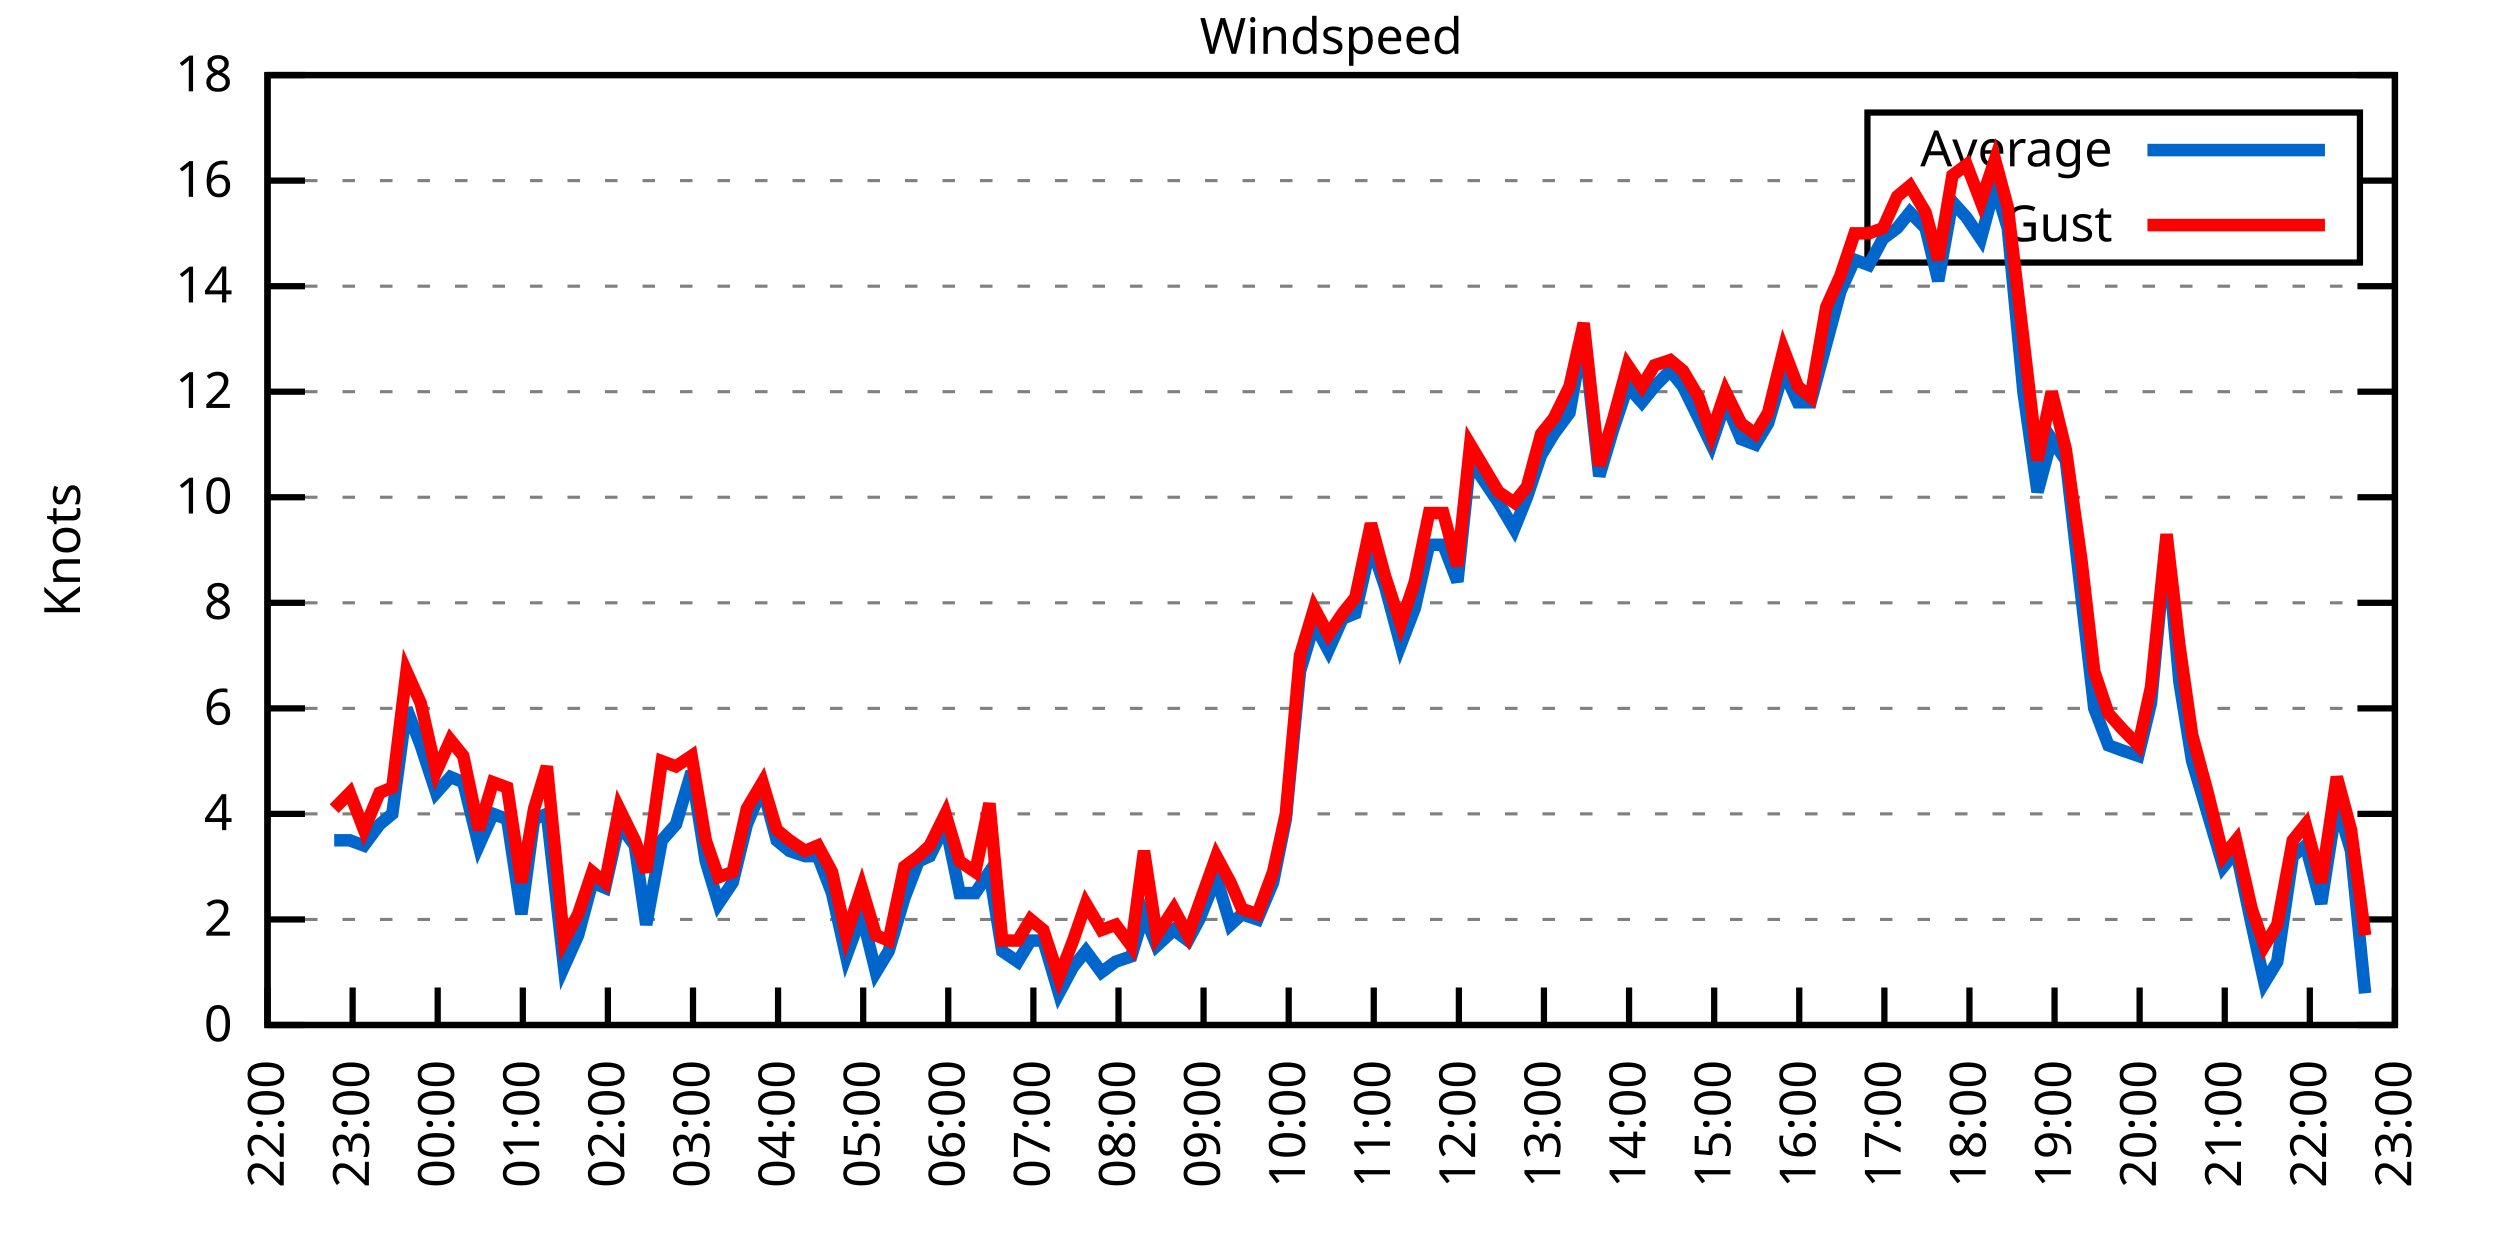
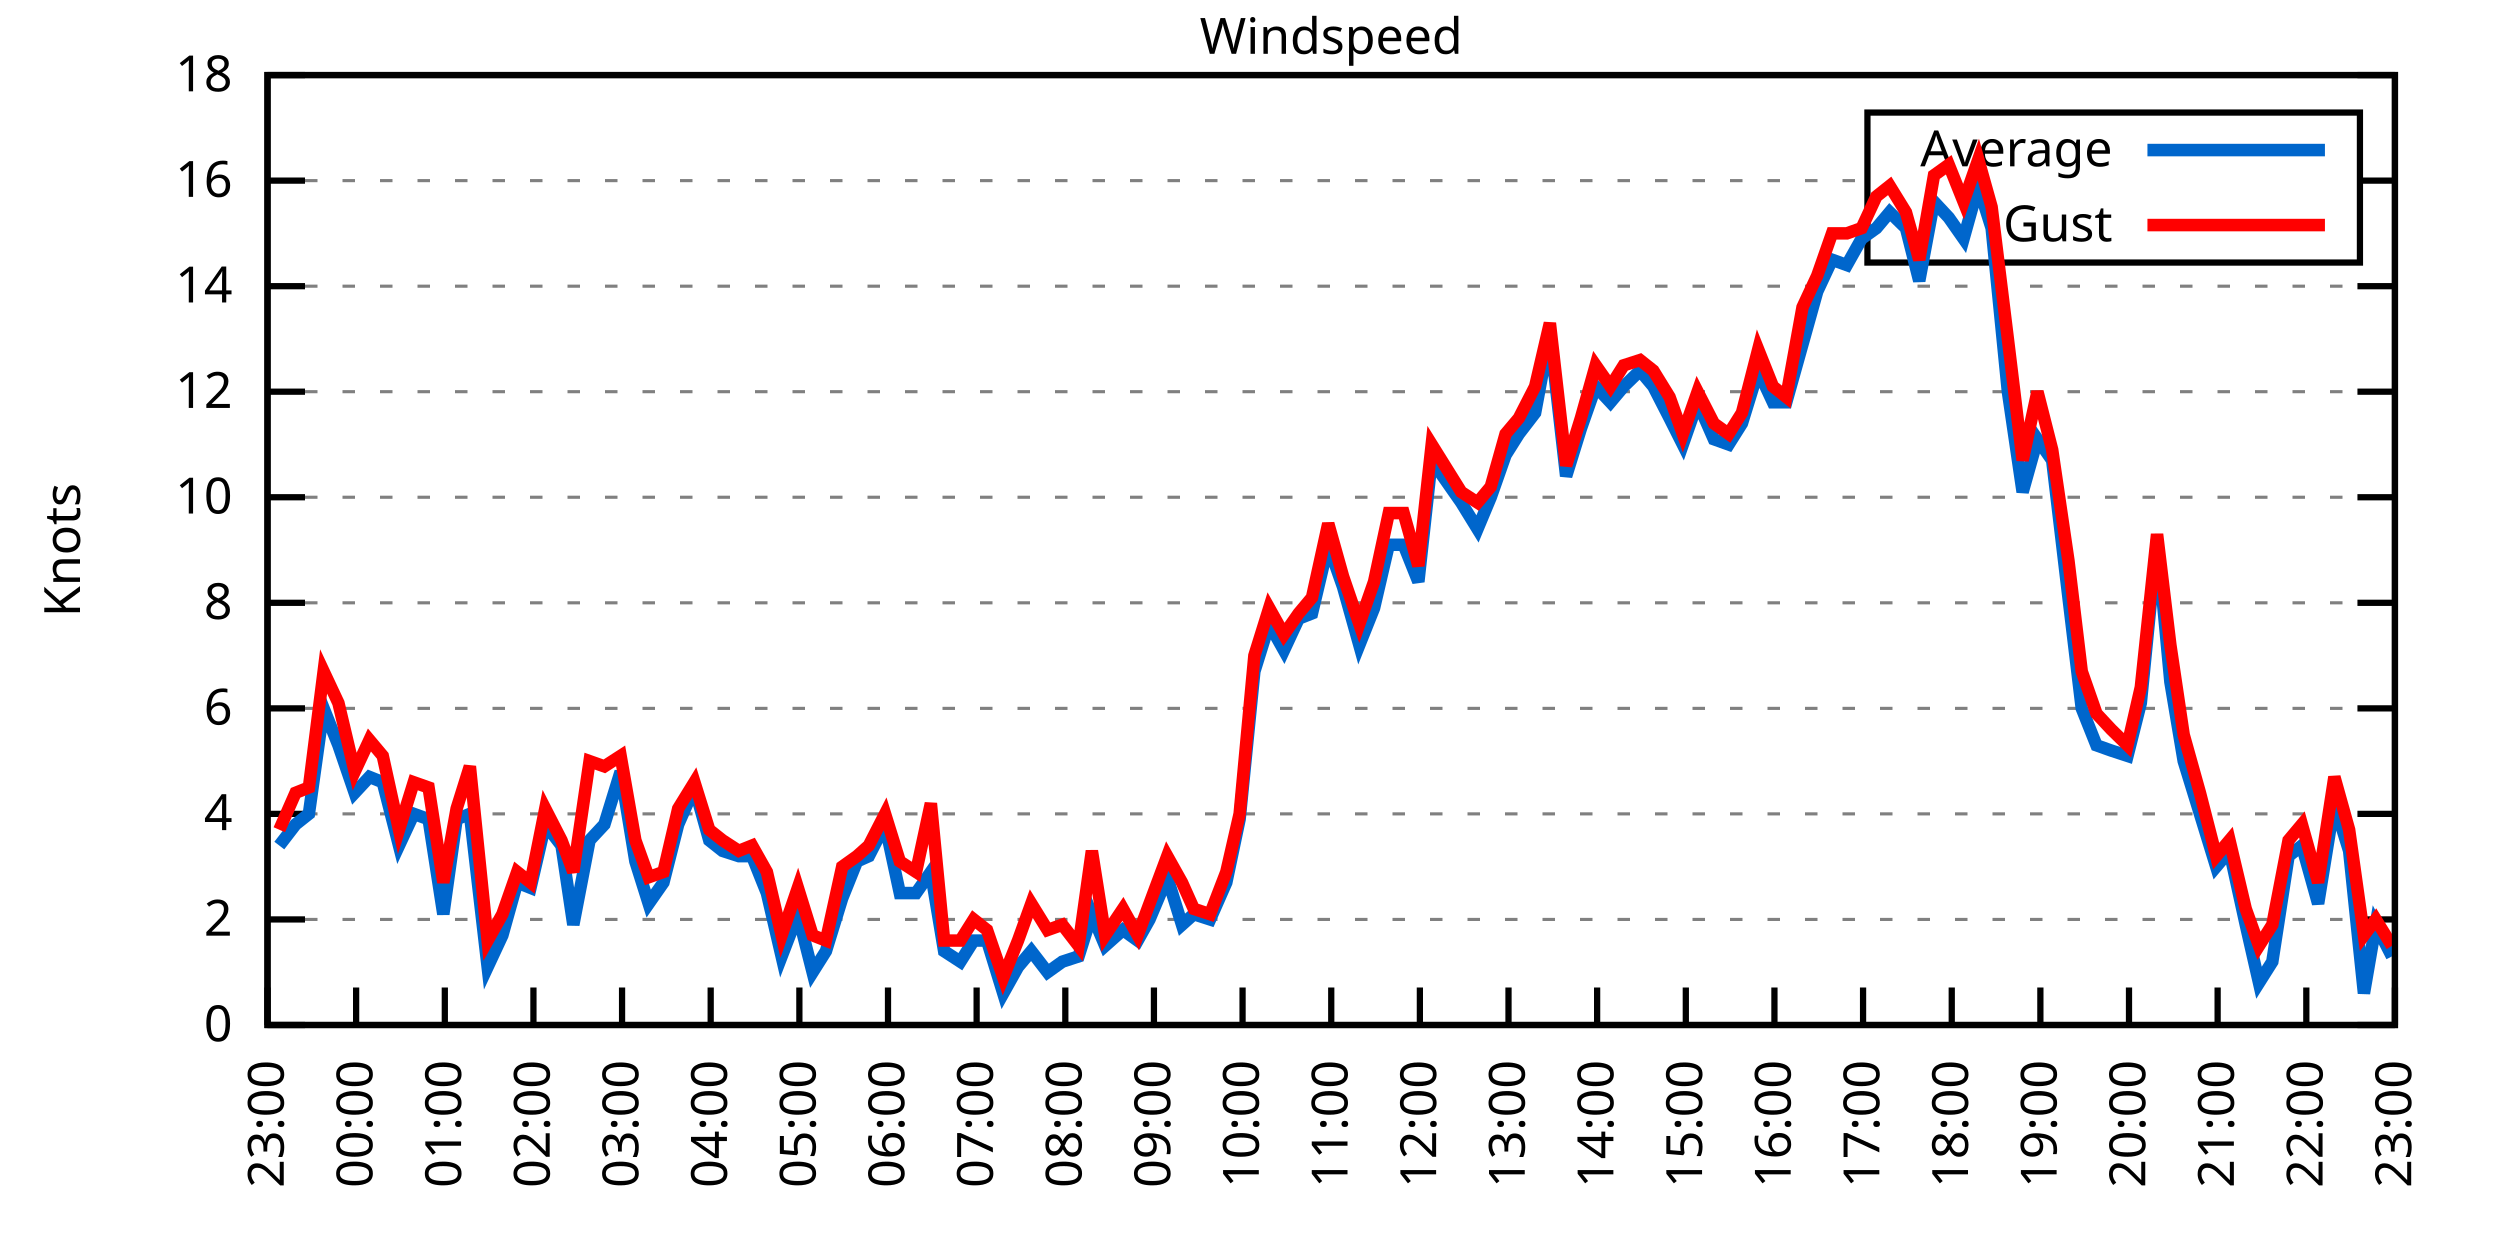
<svg xmlns="http://www.w3.org/2000/svg" xmlns:xlink="http://www.w3.org/1999/xlink" width="400" height="200" viewBox="0 0 400 200">
  <g id="gnuplot_canvas">
    <rect x="0" y="0" width="400" height="200" fill="none" />
    <defs>
      <circle id="gpDot" r="0.5" stroke-width="0.5" stroke="currentColor" />
      <path id="gpPt0" stroke-width="0.333" stroke="currentColor" d="M-1,0 h2 M0,-1 v2" />
      <path id="gpPt1" stroke-width="0.333" stroke="currentColor" d="M-1,-1 L1,1 M1,-1 L-1,1" />
      <path id="gpPt2" stroke-width="0.333" stroke="currentColor" d="M-1,0 L1,0 M0,-1 L0,1 M-1,-1 L1,1 M-1,1 L1,-1" />
      <rect id="gpPt3" stroke-width="0.333" stroke="currentColor" x="-1" y="-1" width="2" height="2" />
      <rect id="gpPt4" stroke-width="0.333" stroke="currentColor" fill="currentColor" x="-1" y="-1" width="2" height="2" />
      <circle id="gpPt5" stroke-width="0.333" stroke="currentColor" cx="0" cy="0" r="1" />
      <use xlink:href="#gpPt5" id="gpPt6" fill="currentColor" stroke="none" />
      <path id="gpPt7" stroke-width="0.333" stroke="currentColor" d="M0,-1.33 L-1.33,0.67 L1.33,0.67 z" />
      <use xlink:href="#gpPt7" id="gpPt8" fill="currentColor" stroke="none" />
      <use xlink:href="#gpPt7" id="gpPt9" stroke="currentColor" transform="rotate(180)" />
      <use xlink:href="#gpPt9" id="gpPt10" fill="currentColor" stroke="none" />
      <use xlink:href="#gpPt3" id="gpPt11" stroke="currentColor" transform="rotate(45)" />
      <use xlink:href="#gpPt11" id="gpPt12" fill="currentColor" stroke="none" />
      <path id="gpPt13" stroke-width="0.333" stroke="currentColor" d="M0,1.330 L1.265,0.411 L0.782,-1.067 L-0.782,-1.076 L-1.265,0.411 z" />
      <use xlink:href="#gpPt13" id="gpPt14" fill="currentColor" stroke="none" />
      <filter id="textbox" filterUnits="objectBoundingBox" x="0" y="0" height="1" width="1">
        <feFlood flood-color="white" flood-opacity="1" result="bgnd" />
        <feComposite in="SourceGraphic" in2="bgnd" operator="atop" />
      </filter>
      <filter id="greybox" filterUnits="objectBoundingBox" x="0" y="0" height="1" width="1">
        <feFlood flood-color="lightgrey" flood-opacity="1" result="grey" />
        <feComposite in="SourceGraphic" in2="grey" operator="atop" />
      </filter>
    </defs>
    <g fill="none" color="white" stroke="currentColor" stroke-width="1.00" stroke-linecap="butt" stroke-linejoin="miter">
</g>
    <g fill="none" color="black" stroke="currentColor" stroke-width="1.00" stroke-linecap="butt" stroke-linejoin="miter">
      <g stroke="none" shape-rendering="crispEdges">
        <polygon fill="rgb(255, 255, 255)" points="42.80,164.00 383.18,164.00 383.18,12.02 42.80,12.02 " />
      </g>
    </g>
    <g fill="none" color="black" stroke="currentColor" stroke-width="1.00" stroke-linecap="butt" stroke-linejoin="miter">
</g>
    <g fill="none" color="black" stroke="black" stroke-width="0.50" stroke-linecap="butt" stroke-linejoin="miter">
</g>
    <g fill="none" color="gray" stroke="currentColor" stroke-width="0.50" stroke-linecap="butt" stroke-linejoin="miter">
      <path stroke="gray" stroke-dasharray="2,4" class="gridline" d="M42.80,164.00 L383.19,164.00  " />
    </g>
    <g fill="none" color="gray" stroke="gray" stroke-width="1.00" stroke-linecap="butt" stroke-linejoin="miter">
</g>
    <g fill="none" color="black" stroke="currentColor" stroke-width="1.00" stroke-linecap="butt" stroke-linejoin="miter">
      <path stroke="black" d="M42.80,164.00 L48.80,164.00 M383.19,164.00 L377.19,164.00  " />
      <g transform="translate(37.20,166.60)" stroke="none" fill="black" font-family="Sans" font-size="8.00" text-anchor="end">
        <text>
          <tspan font-family="Sans"> 0</tspan>
        </text>
      </g>
    </g>
    <g fill="none" color="black" stroke="currentColor" stroke-width="1.00" stroke-linecap="butt" stroke-linejoin="miter">
</g>
    <g fill="none" color="black" stroke="black" stroke-width="0.50" stroke-linecap="butt" stroke-linejoin="miter">
</g>
    <g fill="none" color="gray" stroke="currentColor" stroke-width="0.50" stroke-linecap="butt" stroke-linejoin="miter">
      <path stroke="gray" stroke-dasharray="2,4" class="gridline" d="M42.80,147.11 L383.19,147.11  " />
    </g>
    <g fill="none" color="gray" stroke="gray" stroke-width="1.00" stroke-linecap="butt" stroke-linejoin="miter">
</g>
    <g fill="none" color="black" stroke="currentColor" stroke-width="1.00" stroke-linecap="butt" stroke-linejoin="miter">
      <path stroke="black" d="M42.80,147.11 L48.80,147.11 M383.19,147.11 L377.19,147.11  " />
      <g transform="translate(37.20,149.71)" stroke="none" fill="black" font-family="Sans" font-size="8.00" text-anchor="end">
        <text>
          <tspan font-family="Sans"> 2</tspan>
        </text>
      </g>
    </g>
    <g fill="none" color="black" stroke="currentColor" stroke-width="1.00" stroke-linecap="butt" stroke-linejoin="miter">
</g>
    <g fill="none" color="black" stroke="black" stroke-width="0.50" stroke-linecap="butt" stroke-linejoin="miter">
</g>
    <g fill="none" color="gray" stroke="currentColor" stroke-width="0.50" stroke-linecap="butt" stroke-linejoin="miter">
      <path stroke="gray" stroke-dasharray="2,4" class="gridline" d="M42.80,130.22 L383.19,130.22  " />
    </g>
    <g fill="none" color="gray" stroke="gray" stroke-width="1.00" stroke-linecap="butt" stroke-linejoin="miter">
</g>
    <g fill="none" color="black" stroke="currentColor" stroke-width="1.00" stroke-linecap="butt" stroke-linejoin="miter">
      <path stroke="black" d="M42.80,130.22 L48.80,130.22 M383.19,130.22 L377.19,130.22  " />
      <g transform="translate(37.20,132.82)" stroke="none" fill="black" font-family="Sans" font-size="8.00" text-anchor="end">
        <text>
          <tspan font-family="Sans"> 4</tspan>
        </text>
      </g>
    </g>
    <g fill="none" color="black" stroke="currentColor" stroke-width="1.00" stroke-linecap="butt" stroke-linejoin="miter">
</g>
    <g fill="none" color="black" stroke="black" stroke-width="0.50" stroke-linecap="butt" stroke-linejoin="miter">
</g>
    <g fill="none" color="gray" stroke="currentColor" stroke-width="0.50" stroke-linecap="butt" stroke-linejoin="miter">
      <path stroke="gray" stroke-dasharray="2,4" class="gridline" d="M42.80,113.34 L383.19,113.34  " />
    </g>
    <g fill="none" color="gray" stroke="gray" stroke-width="1.00" stroke-linecap="butt" stroke-linejoin="miter">
</g>
    <g fill="none" color="black" stroke="currentColor" stroke-width="1.00" stroke-linecap="butt" stroke-linejoin="miter">
      <path stroke="black" d="M42.80,113.34 L48.80,113.34 M383.19,113.34 L377.19,113.34  " />
      <g transform="translate(37.20,115.94)" stroke="none" fill="black" font-family="Sans" font-size="8.00" text-anchor="end">
        <text>
          <tspan font-family="Sans"> 6</tspan>
        </text>
      </g>
    </g>
    <g fill="none" color="black" stroke="currentColor" stroke-width="1.00" stroke-linecap="butt" stroke-linejoin="miter">
</g>
    <g fill="none" color="black" stroke="black" stroke-width="0.50" stroke-linecap="butt" stroke-linejoin="miter">
</g>
    <g fill="none" color="gray" stroke="currentColor" stroke-width="0.50" stroke-linecap="butt" stroke-linejoin="miter">
      <path stroke="gray" stroke-dasharray="2,4" class="gridline" d="M42.80,96.45 L383.19,96.45  " />
    </g>
    <g fill="none" color="gray" stroke="gray" stroke-width="1.00" stroke-linecap="butt" stroke-linejoin="miter">
</g>
    <g fill="none" color="black" stroke="currentColor" stroke-width="1.00" stroke-linecap="butt" stroke-linejoin="miter">
      <path stroke="black" d="M42.80,96.45 L48.80,96.45 M383.19,96.45 L377.19,96.45  " />
      <g transform="translate(37.20,99.05)" stroke="none" fill="black" font-family="Sans" font-size="8.00" text-anchor="end">
        <text>
          <tspan font-family="Sans"> 8</tspan>
        </text>
      </g>
    </g>
    <g fill="none" color="black" stroke="currentColor" stroke-width="1.00" stroke-linecap="butt" stroke-linejoin="miter">
</g>
    <g fill="none" color="black" stroke="black" stroke-width="0.50" stroke-linecap="butt" stroke-linejoin="miter">
</g>
    <g fill="none" color="gray" stroke="currentColor" stroke-width="0.50" stroke-linecap="butt" stroke-linejoin="miter">
      <path stroke="gray" stroke-dasharray="2,4" class="gridline" d="M42.80,79.56 L383.19,79.56  " />
    </g>
    <g fill="none" color="gray" stroke="gray" stroke-width="1.00" stroke-linecap="butt" stroke-linejoin="miter">
</g>
    <g fill="none" color="black" stroke="currentColor" stroke-width="1.00" stroke-linecap="butt" stroke-linejoin="miter">
      <path stroke="black" d="M42.80,79.56 L48.80,79.56 M383.19,79.56 L377.19,79.56  " />
      <g transform="translate(37.20,82.16)" stroke="none" fill="black" font-family="Sans" font-size="8.00" text-anchor="end">
        <text>
          <tspan font-family="Sans"> 10</tspan>
        </text>
      </g>
    </g>
    <g fill="none" color="black" stroke="currentColor" stroke-width="1.00" stroke-linecap="butt" stroke-linejoin="miter">
</g>
    <g fill="none" color="black" stroke="black" stroke-width="0.50" stroke-linecap="butt" stroke-linejoin="miter">
</g>
    <g fill="none" color="gray" stroke="currentColor" stroke-width="0.50" stroke-linecap="butt" stroke-linejoin="miter">
      <path stroke="gray" stroke-dasharray="2,4" class="gridline" d="M42.80,62.67 L383.19,62.67  " />
    </g>
    <g fill="none" color="gray" stroke="gray" stroke-width="1.00" stroke-linecap="butt" stroke-linejoin="miter">
</g>
    <g fill="none" color="black" stroke="currentColor" stroke-width="1.00" stroke-linecap="butt" stroke-linejoin="miter">
      <path stroke="black" d="M42.80,62.67 L48.80,62.67 M383.19,62.67 L377.19,62.67  " />
      <g transform="translate(37.20,65.27)" stroke="none" fill="black" font-family="Sans" font-size="8.00" text-anchor="end">
        <text>
          <tspan font-family="Sans"> 12</tspan>
        </text>
      </g>
    </g>
    <g fill="none" color="black" stroke="currentColor" stroke-width="1.00" stroke-linecap="butt" stroke-linejoin="miter">
</g>
    <g fill="none" color="black" stroke="black" stroke-width="0.50" stroke-linecap="butt" stroke-linejoin="miter">
</g>
    <g fill="none" color="gray" stroke="currentColor" stroke-width="0.50" stroke-linecap="butt" stroke-linejoin="miter">
      <path stroke="gray" stroke-dasharray="2,4" class="gridline" d="M42.80,45.79 L383.19,45.79  " />
    </g>
    <g fill="none" color="gray" stroke="gray" stroke-width="1.00" stroke-linecap="butt" stroke-linejoin="miter">
</g>
    <g fill="none" color="black" stroke="currentColor" stroke-width="1.00" stroke-linecap="butt" stroke-linejoin="miter">
      <path stroke="black" d="M42.80,45.79 L48.80,45.79 M383.19,45.79 L377.19,45.79  " />
      <g transform="translate(37.20,48.39)" stroke="none" fill="black" font-family="Sans" font-size="8.00" text-anchor="end">
        <text>
          <tspan font-family="Sans"> 14</tspan>
        </text>
      </g>
    </g>
    <g fill="none" color="black" stroke="currentColor" stroke-width="1.00" stroke-linecap="butt" stroke-linejoin="miter">
</g>
    <g fill="none" color="black" stroke="black" stroke-width="0.50" stroke-linecap="butt" stroke-linejoin="miter">
</g>
    <g fill="none" color="gray" stroke="currentColor" stroke-width="0.50" stroke-linecap="butt" stroke-linejoin="miter">
      <path stroke="gray" stroke-dasharray="2,4" class="gridline" d="M42.80,28.90 L298.79,28.90 M377.59,28.90 L383.19,28.90  " />
    </g>
    <g fill="none" color="gray" stroke="gray" stroke-width="1.00" stroke-linecap="butt" stroke-linejoin="miter">
</g>
    <g fill="none" color="black" stroke="currentColor" stroke-width="1.00" stroke-linecap="butt" stroke-linejoin="miter">
      <path stroke="black" d="M42.80,28.90 L48.80,28.90 M383.19,28.90 L377.19,28.90  " />
      <g transform="translate(37.20,31.50)" stroke="none" fill="black" font-family="Sans" font-size="8.00" text-anchor="end">
        <text>
          <tspan font-family="Sans"> 16</tspan>
        </text>
      </g>
    </g>
    <g fill="none" color="black" stroke="currentColor" stroke-width="1.00" stroke-linecap="butt" stroke-linejoin="miter">
</g>
    <g fill="none" color="black" stroke="black" stroke-width="0.50" stroke-linecap="butt" stroke-linejoin="miter">
</g>
    <g fill="none" color="gray" stroke="currentColor" stroke-width="0.50" stroke-linecap="butt" stroke-linejoin="miter">
      <path stroke="gray" stroke-dasharray="2,4" class="gridline" d="M42.80,12.01 L383.19,12.01  " />
    </g>
    <g fill="none" color="gray" stroke="gray" stroke-width="1.00" stroke-linecap="butt" stroke-linejoin="miter">
</g>
    <g fill="none" color="black" stroke="currentColor" stroke-width="1.00" stroke-linecap="butt" stroke-linejoin="miter">
      <path stroke="black" d="M42.80,12.01 L48.80,12.01 M383.19,12.01 L377.19,12.01  " />
      <g transform="translate(37.20,14.61)" stroke="none" fill="black" font-family="Sans" font-size="8.00" text-anchor="end">
        <text>
          <tspan font-family="Sans"> 18</tspan>
        </text>
      </g>
    </g>
    <g fill="none" color="black" stroke="currentColor" stroke-width="1.00" stroke-linecap="butt" stroke-linejoin="miter">
      <path stroke="black" d="M42.80,164.00 L42.80,158.00  " />
      <g transform="translate(45.40,169.60) rotate(270.00)" stroke="none" fill="black" font-family="Sans" font-size="8.00" text-anchor="end">
        <text>
-           <tspan font-family="Sans">22:00</tspan>
-         </text>
-       </g>
-     </g>
-     <g fill="none" color="black" stroke="currentColor" stroke-width="1.00" stroke-linecap="butt" stroke-linejoin="miter">
-       <path stroke="black" d="M56.42,164.00 L56.42,158.00  " />
-       <g transform="translate(59.02,169.60) rotate(270.00)" stroke="none" fill="black" font-family="Sans" font-size="8.00" text-anchor="end">
-         <text>
          <tspan font-family="Sans">23:00</tspan>
        </text>
      </g>
    </g>
    <g fill="none" color="black" stroke="currentColor" stroke-width="1.00" stroke-linecap="butt" stroke-linejoin="miter">
-       <path stroke="black" d="M70.03,164.00 L70.03,158.00  " />
-       <g transform="translate(72.63,169.60) rotate(270.00)" stroke="none" fill="black" font-family="Sans" font-size="8.00" text-anchor="end">
+       <path stroke="black" d="M56.98,164.00 L56.98,158.00  " />
+       <g transform="translate(59.58,169.60) rotate(270.00)" stroke="none" fill="black" font-family="Sans" font-size="8.00" text-anchor="end">
        <text>
          <tspan font-family="Sans">00:00</tspan>
        </text>
      </g>
    </g>
    <g fill="none" color="black" stroke="currentColor" stroke-width="1.00" stroke-linecap="butt" stroke-linejoin="miter">
-       <path stroke="black" d="M83.65,164.00 L83.65,158.00  " />
-       <g transform="translate(86.25,169.60) rotate(270.00)" stroke="none" fill="black" font-family="Sans" font-size="8.00" text-anchor="end">
+       <path stroke="black" d="M71.17,164.00 L71.17,158.00  " />
+       <g transform="translate(73.77,169.60) rotate(270.00)" stroke="none" fill="black" font-family="Sans" font-size="8.00" text-anchor="end">
        <text>
          <tspan font-family="Sans">01:00</tspan>
        </text>
      </g>
    </g>
    <g fill="none" color="black" stroke="currentColor" stroke-width="1.00" stroke-linecap="butt" stroke-linejoin="miter">
-       <path stroke="black" d="M97.26,164.00 L97.26,158.00  " />
-       <g transform="translate(99.86,169.60) rotate(270.00)" stroke="none" fill="black" font-family="Sans" font-size="8.00" text-anchor="end">
+       <path stroke="black" d="M85.35,164.00 L85.35,158.00  " />
+       <g transform="translate(87.95,169.60) rotate(270.00)" stroke="none" fill="black" font-family="Sans" font-size="8.00" text-anchor="end">
        <text>
          <tspan font-family="Sans">02:00</tspan>
        </text>
      </g>
    </g>
    <g fill="none" color="black" stroke="currentColor" stroke-width="1.00" stroke-linecap="butt" stroke-linejoin="miter">
-       <path stroke="black" d="M110.88,164.00 L110.88,158.00  " />
-       <g transform="translate(113.48,169.60) rotate(270.00)" stroke="none" fill="black" font-family="Sans" font-size="8.00" text-anchor="end">
+       <path stroke="black" d="M99.53,164.00 L99.53,158.00  " />
+       <g transform="translate(102.13,169.60) rotate(270.00)" stroke="none" fill="black" font-family="Sans" font-size="8.00" text-anchor="end">
        <text>
          <tspan font-family="Sans">03:00</tspan>
        </text>
      </g>
    </g>
    <g fill="none" color="black" stroke="currentColor" stroke-width="1.00" stroke-linecap="butt" stroke-linejoin="miter">
-       <path stroke="black" d="M124.49,164.00 L124.49,158.00  " />
-       <g transform="translate(127.09,169.60) rotate(270.00)" stroke="none" fill="black" font-family="Sans" font-size="8.00" text-anchor="end">
+       <path stroke="black" d="M113.71,164.00 L113.71,158.00  " />
+       <g transform="translate(116.31,169.60) rotate(270.00)" stroke="none" fill="black" font-family="Sans" font-size="8.00" text-anchor="end">
        <text>
          <tspan font-family="Sans">04:00</tspan>
        </text>
      </g>
    </g>
    <g fill="none" color="black" stroke="currentColor" stroke-width="1.00" stroke-linecap="butt" stroke-linejoin="miter">
-       <path stroke="black" d="M138.11,164.00 L138.11,158.00  " />
-       <g transform="translate(140.71,169.60) rotate(270.00)" stroke="none" fill="black" font-family="Sans" font-size="8.00" text-anchor="end">
+       <path stroke="black" d="M127.90,164.00 L127.90,158.00  " />
+       <g transform="translate(130.50,169.60) rotate(270.00)" stroke="none" fill="black" font-family="Sans" font-size="8.00" text-anchor="end">
        <text>
          <tspan font-family="Sans">05:00</tspan>
        </text>
      </g>
    </g>
    <g fill="none" color="black" stroke="currentColor" stroke-width="1.00" stroke-linecap="butt" stroke-linejoin="miter">
-       <path stroke="black" d="M151.72,164.00 L151.72,158.00  " />
-       <g transform="translate(154.32,169.60) rotate(270.00)" stroke="none" fill="black" font-family="Sans" font-size="8.00" text-anchor="end">
+       <path stroke="black" d="M142.08,164.00 L142.08,158.00  " />
+       <g transform="translate(144.68,169.60) rotate(270.00)" stroke="none" fill="black" font-family="Sans" font-size="8.00" text-anchor="end">
        <text>
          <tspan font-family="Sans">06:00</tspan>
        </text>
      </g>
    </g>
    <g fill="none" color="black" stroke="currentColor" stroke-width="1.00" stroke-linecap="butt" stroke-linejoin="miter">
-       <path stroke="black" d="M165.34,164.00 L165.34,158.00  " />
-       <g transform="translate(167.94,169.60) rotate(270.00)" stroke="none" fill="black" font-family="Sans" font-size="8.00" text-anchor="end">
+       <path stroke="black" d="M156.26,164.00 L156.26,158.00  " />
+       <g transform="translate(158.86,169.60) rotate(270.00)" stroke="none" fill="black" font-family="Sans" font-size="8.00" text-anchor="end">
        <text>
          <tspan font-family="Sans">07:00</tspan>
        </text>
      </g>
    </g>
    <g fill="none" color="black" stroke="currentColor" stroke-width="1.00" stroke-linecap="butt" stroke-linejoin="miter">
-       <path stroke="black" d="M178.96,164.00 L178.96,158.00  " />
-       <g transform="translate(181.56,169.60) rotate(270.00)" stroke="none" fill="black" font-family="Sans" font-size="8.00" text-anchor="end">
+       <path stroke="black" d="M170.45,164.00 L170.45,158.00  " />
+       <g transform="translate(173.05,169.60) rotate(270.00)" stroke="none" fill="black" font-family="Sans" font-size="8.00" text-anchor="end">
        <text>
          <tspan font-family="Sans">08:00</tspan>
        </text>
      </g>
    </g>
    <g fill="none" color="black" stroke="currentColor" stroke-width="1.00" stroke-linecap="butt" stroke-linejoin="miter">
-       <path stroke="black" d="M192.57,164.00 L192.57,158.00  " />
-       <g transform="translate(195.17,169.60) rotate(270.00)" stroke="none" fill="black" font-family="Sans" font-size="8.00" text-anchor="end">
+       <path stroke="black" d="M184.63,164.00 L184.63,158.00  " />
+       <g transform="translate(187.23,169.60) rotate(270.00)" stroke="none" fill="black" font-family="Sans" font-size="8.00" text-anchor="end">
        <text>
          <tspan font-family="Sans">09:00</tspan>
        </text>
      </g>
    </g>
    <g fill="none" color="black" stroke="currentColor" stroke-width="1.00" stroke-linecap="butt" stroke-linejoin="miter">
-       <path stroke="black" d="M206.19,164.00 L206.19,158.00  " />
-       <g transform="translate(208.79,169.60) rotate(270.00)" stroke="none" fill="black" font-family="Sans" font-size="8.00" text-anchor="end">
+       <path stroke="black" d="M198.81,164.00 L198.81,158.00  " />
+       <g transform="translate(201.41,169.60) rotate(270.00)" stroke="none" fill="black" font-family="Sans" font-size="8.00" text-anchor="end">
        <text>
          <tspan font-family="Sans">10:00</tspan>
        </text>
      </g>
    </g>
    <g fill="none" color="black" stroke="currentColor" stroke-width="1.00" stroke-linecap="butt" stroke-linejoin="miter">
-       <path stroke="black" d="M219.80,164.00 L219.80,158.00  " />
-       <g transform="translate(222.40,169.60) rotate(270.00)" stroke="none" fill="black" font-family="Sans" font-size="8.00" text-anchor="end">
+       <path stroke="black" d="M213.00,164.00 L213.00,158.00  " />
+       <g transform="translate(215.60,169.60) rotate(270.00)" stroke="none" fill="black" font-family="Sans" font-size="8.00" text-anchor="end">
        <text>
          <tspan font-family="Sans">11:00</tspan>
        </text>
      </g>
    </g>
    <g fill="none" color="black" stroke="currentColor" stroke-width="1.00" stroke-linecap="butt" stroke-linejoin="miter">
-       <path stroke="black" d="M233.42,164.00 L233.42,158.00  " />
-       <g transform="translate(236.02,169.60) rotate(270.00)" stroke="none" fill="black" font-family="Sans" font-size="8.00" text-anchor="end">
+       <path stroke="black" d="M227.18,164.00 L227.18,158.00  " />
+       <g transform="translate(229.78,169.60) rotate(270.00)" stroke="none" fill="black" font-family="Sans" font-size="8.00" text-anchor="end">
        <text>
          <tspan font-family="Sans">12:00</tspan>
        </text>
      </g>
    </g>
    <g fill="none" color="black" stroke="currentColor" stroke-width="1.00" stroke-linecap="butt" stroke-linejoin="miter">
-       <path stroke="black" d="M247.03,164.00 L247.03,158.00  " />
-       <g transform="translate(249.63,169.60) rotate(270.00)" stroke="none" fill="black" font-family="Sans" font-size="8.00" text-anchor="end">
+       <path stroke="black" d="M241.36,164.00 L241.36,158.00  " />
+       <g transform="translate(243.96,169.60) rotate(270.00)" stroke="none" fill="black" font-family="Sans" font-size="8.00" text-anchor="end">
        <text>
          <tspan font-family="Sans">13:00</tspan>
        </text>
      </g>
    </g>
    <g fill="none" color="black" stroke="currentColor" stroke-width="1.00" stroke-linecap="butt" stroke-linejoin="miter">
-       <path stroke="black" d="M260.65,164.00 L260.65,158.00  " />
-       <g transform="translate(263.25,169.60) rotate(270.00)" stroke="none" fill="black" font-family="Sans" font-size="8.00" text-anchor="end">
+       <path stroke="black" d="M255.54,164.00 L255.54,158.00  " />
+       <g transform="translate(258.14,169.60) rotate(270.00)" stroke="none" fill="black" font-family="Sans" font-size="8.00" text-anchor="end">
        <text>
          <tspan font-family="Sans">14:00</tspan>
        </text>
      </g>
    </g>
    <g fill="none" color="black" stroke="currentColor" stroke-width="1.00" stroke-linecap="butt" stroke-linejoin="miter">
-       <path stroke="black" d="M274.27,164.00 L274.27,158.00  " />
-       <g transform="translate(276.87,169.60) rotate(270.00)" stroke="none" fill="black" font-family="Sans" font-size="8.00" text-anchor="end">
+       <path stroke="black" d="M269.73,164.00 L269.73,158.00  " />
+       <g transform="translate(272.33,169.60) rotate(270.00)" stroke="none" fill="black" font-family="Sans" font-size="8.00" text-anchor="end">
        <text>
          <tspan font-family="Sans">15:00</tspan>
        </text>
      </g>
    </g>
    <g fill="none" color="black" stroke="currentColor" stroke-width="1.00" stroke-linecap="butt" stroke-linejoin="miter">
-       <path stroke="black" d="M287.88,164.00 L287.88,158.00  " />
-       <g transform="translate(290.48,169.60) rotate(270.00)" stroke="none" fill="black" font-family="Sans" font-size="8.00" text-anchor="end">
+       <path stroke="black" d="M283.91,164.00 L283.91,158.00  " />
+       <g transform="translate(286.51,169.60) rotate(270.00)" stroke="none" fill="black" font-family="Sans" font-size="8.00" text-anchor="end">
        <text>
          <tspan font-family="Sans">16:00</tspan>
        </text>
      </g>
    </g>
    <g fill="none" color="black" stroke="currentColor" stroke-width="1.00" stroke-linecap="butt" stroke-linejoin="miter">
-       <path stroke="black" d="M301.50,164.00 L301.50,158.00  " />
-       <g transform="translate(304.10,169.60) rotate(270.00)" stroke="none" fill="black" font-family="Sans" font-size="8.00" text-anchor="end">
+       <path stroke="black" d="M298.09,164.00 L298.09,158.00  " />
+       <g transform="translate(300.69,169.60) rotate(270.00)" stroke="none" fill="black" font-family="Sans" font-size="8.00" text-anchor="end">
        <text>
          <tspan font-family="Sans">17:00</tspan>
        </text>
      </g>
    </g>
    <g fill="none" color="black" stroke="currentColor" stroke-width="1.00" stroke-linecap="butt" stroke-linejoin="miter">
-       <path stroke="black" d="M315.11,164.00 L315.11,158.00  " />
-       <g transform="translate(317.71,169.60) rotate(270.00)" stroke="none" fill="black" font-family="Sans" font-size="8.00" text-anchor="end">
+       <path stroke="black" d="M312.28,164.00 L312.28,158.00  " />
+       <g transform="translate(314.88,169.60) rotate(270.00)" stroke="none" fill="black" font-family="Sans" font-size="8.00" text-anchor="end">
        <text>
          <tspan font-family="Sans">18:00</tspan>
        </text>
      </g>
    </g>
    <g fill="none" color="black" stroke="currentColor" stroke-width="1.00" stroke-linecap="butt" stroke-linejoin="miter">
-       <path stroke="black" d="M328.73,164.00 L328.73,158.00  " />
-       <g transform="translate(331.33,169.60) rotate(270.00)" stroke="none" fill="black" font-family="Sans" font-size="8.00" text-anchor="end">
+       <path stroke="black" d="M326.46,164.00 L326.46,158.00  " />
+       <g transform="translate(329.06,169.60) rotate(270.00)" stroke="none" fill="black" font-family="Sans" font-size="8.00" text-anchor="end">
        <text>
          <tspan font-family="Sans">19:00</tspan>
        </text>
      </g>
    </g>
    <g fill="none" color="black" stroke="currentColor" stroke-width="1.00" stroke-linecap="butt" stroke-linejoin="miter">
-       <path stroke="black" d="M342.34,164.00 L342.34,158.00  " />
-       <g transform="translate(344.94,169.60) rotate(270.00)" stroke="none" fill="black" font-family="Sans" font-size="8.00" text-anchor="end">
+       <path stroke="black" d="M340.64,164.00 L340.64,158.00  " />
+       <g transform="translate(343.24,169.60) rotate(270.00)" stroke="none" fill="black" font-family="Sans" font-size="8.00" text-anchor="end">
        <text>
          <tspan font-family="Sans">20:00</tspan>
        </text>
      </g>
    </g>
    <g fill="none" color="black" stroke="currentColor" stroke-width="1.00" stroke-linecap="butt" stroke-linejoin="miter">
-       <path stroke="black" d="M355.96,164.00 L355.96,158.00  " />
-       <g transform="translate(358.56,169.60) rotate(270.00)" stroke="none" fill="black" font-family="Sans" font-size="8.00" text-anchor="end">
+       <path stroke="black" d="M354.82,164.00 L354.82,158.00  " />
+       <g transform="translate(357.42,169.60) rotate(270.00)" stroke="none" fill="black" font-family="Sans" font-size="8.00" text-anchor="end">
        <text>
          <tspan font-family="Sans">21:00</tspan>
        </text>
      </g>
    </g>
    <g fill="none" color="black" stroke="currentColor" stroke-width="1.00" stroke-linecap="butt" stroke-linejoin="miter">
-       <path stroke="black" d="M369.57,164.00 L369.57,158.00  " />
-       <g transform="translate(372.17,169.60) rotate(270.00)" stroke="none" fill="black" font-family="Sans" font-size="8.00" text-anchor="end">
+       <path stroke="black" d="M369.01,164.00 L369.01,158.00  " />
+       <g transform="translate(371.61,169.60) rotate(270.00)" stroke="none" fill="black" font-family="Sans" font-size="8.00" text-anchor="end">
        <text>
          <tspan font-family="Sans">22:00</tspan>
        </text>
      </g>
    </g>
    <g fill="none" color="black" stroke="currentColor" stroke-width="1.00" stroke-linecap="butt" stroke-linejoin="miter">
      <path stroke="black" d="M383.19,164.00 L383.19,158.00  " />
      <g transform="translate(385.79,169.60) rotate(270.00)" stroke="none" fill="black" font-family="Sans" font-size="8.00" text-anchor="end">
        <text>
          <tspan font-family="Sans">23:00</tspan>
        </text>
      </g>
    </g>
    <g fill="none" color="black" stroke="currentColor" stroke-width="1.00" stroke-linecap="butt" stroke-linejoin="miter">
</g>
    <g fill="none" color="black" stroke="currentColor" stroke-width="1.00" stroke-linecap="butt" stroke-linejoin="miter">
      <path stroke="black" d="M42.80,12.01 L42.80,164.00 L383.19,164.00 L383.19,12.01 L42.80,12.01 Z  " />
    </g>
    <g fill="none" color="black" stroke="currentColor" stroke-width="1.00" stroke-linecap="butt" stroke-linejoin="miter">
</g>
    <g fill="none" color="black" stroke="currentColor" stroke-width="1.00" stroke-linecap="butt" stroke-linejoin="miter">
      <path stroke="black" d="M298.79,42.01 L298.79,18.01 L377.59,18.01 L377.59,42.01 L298.79,42.01 Z  " />
    </g>
    <g id="Windspeed_plot_1">
      <g fill="none" color="white" stroke="black" stroke-width="2.00" stroke-linecap="butt" stroke-linejoin="miter">
</g>
      <g fill="none" color="black" stroke="currentColor" stroke-width="2.00" stroke-linecap="butt" stroke-linejoin="miter">
        <g transform="translate(337.99,26.61)" stroke="none" fill="black" font-family="Sans" font-size="8.00" text-anchor="end">
          <text>
            <tspan font-family="Sans">Average</tspan>
          </text>
        </g>
      </g>
      <g fill="none" color="black" stroke="currentColor" stroke-width="2.00" stroke-linecap="butt" stroke-linejoin="miter">
-         <path stroke="rgb(  0, 102, 204)" d="M343.59,24.01 L371.99,24.01 M53.47,134.45 L55.96,134.45 L58.23,135.29 L60.73,131.91 L62.77,130.22 L65.04,113.34   L67.31,119.25 L69.80,126.85 L72.07,124.31 L74.12,125.16 L76.61,135.29 L78.88,130.22 L81.15,131.07 L83.42,146.27   L85.46,131.07 L87.50,130.22 L90.23,154.71 L92.50,149.65 L94.77,141.20 L96.81,142.05 L99.08,131.91 L101.57,135.29   L103.39,147.96 L105.89,134.45 L108.15,131.91 L110.65,123.47 L112.92,137.82 L114.96,144.58 L117.23,141.20 L119.50,131.91   L122.00,126.00 L124.27,134.45 L126.31,136.14 L128.81,136.98 L130.85,136.98 L133.12,142.89 L135.39,153.02 L137.88,146.27   L140.15,155.56 L142.19,152.18 L144.69,143.73 L146.96,137.82 L148.77,136.98 L151.27,131.91 L153.54,142.89 L156.04,142.89   L158.31,139.51 L160.35,152.18 L162.84,153.87 L164.89,150.49 L166.93,150.49 L169.43,158.93 L171.69,154.71 L173.74,152.18   L176.23,155.56 L178.50,153.87 L181.00,153.02 L183.04,146.27 L185.08,151.33 L187.81,148.80 L190.08,150.49 L191.89,147.11   L194.61,140.36 L196.88,147.96 L198.70,146.27 L201.19,147.11 L203.69,141.20 L205.73,131.07 L208.00,107.43 L210.27,99.83   L212.54,104.05 L214.81,98.98 L216.85,98.14 L219.35,87.16 L221.62,93.92 L224.11,103.20 L226.38,97.29 L228.65,87.16   L230.92,87.16 L233.19,93.07 L235.23,73.65 L239.77,80.41 L242.27,84.63 L244.31,79.56 L246.58,72.81 L248.62,69.43   L251.12,66.05 L253.39,53.39 L255.88,76.18 L258.15,68.58 L260.42,61.83 L262.69,64.36 L264.73,61.83 L267.23,59.30   L269.27,61.83 L271.77,66.90 L273.81,71.12 L276.08,64.36 L278.58,70.27 L280.85,71.12 L282.89,67.74 L285.38,59.30   L287.65,64.36 L289.70,64.36 L292.19,55.07 L294.46,46.63 L296.73,41.56 L299.00,42.41 L301.27,38.19 L303.54,36.50   L305.58,33.96 L308.08,36.50 L310.12,44.94 L312.39,32.28 L314.66,34.81 L316.93,38.19 L319.20,29.74 L321.24,36.50   L323.74,62.67 L326.00,78.72 L328.27,70.27 L330.54,73.65 L333.04,95.60 L335.08,113.34 L337.35,119.25 L339.62,120.09   L342.12,120.94 L344.16,112.49 L346.65,86.32 L348.70,109.11 L350.74,121.78 L353.24,130.22 L355.73,138.67 L357.77,136.14   L360.27,147.96 L362.31,157.24 L364.36,153.87 L366.85,136.98 L368.89,135.29 L371.39,144.58 L373.89,128.54 L376.16,136.14   L378.42,158.93  " />
+         <path stroke="rgb(  0, 102, 204)" d="M343.59,24.01 L371.99,24.01 M44.69,135.29 L47.29,131.91 L49.42,130.22 L51.78,113.34 L54.15,119.25 L56.75,126.85   L59.11,124.31 L61.24,125.16 L63.84,135.29 L66.20,130.22 L68.57,131.07 L70.93,146.27 L73.06,131.07 L75.18,130.22   L78.02,154.71 L80.38,149.65 L82.75,141.20 L84.88,142.05 L87.24,131.91 L89.84,135.29 L91.73,147.96 L94.33,134.45   L96.70,131.91 L99.30,123.47 L101.66,137.82 L103.79,144.58 L106.15,141.20 L108.51,131.91 L111.11,126.00 L113.48,134.45   L115.61,136.14 L118.21,136.98 L120.33,136.98 L122.70,142.89 L125.06,153.02 L127.66,146.27 L130.02,155.56 L132.15,152.18   L134.75,143.73 L137.12,137.82 L139.01,136.98 L141.61,131.91 L143.97,142.89 L146.57,142.89 L148.94,139.51 L151.06,152.18   L153.66,153.87 L155.79,150.49 L157.92,150.49 L160.52,158.93 L162.88,154.71 L165.01,152.18 L167.61,155.56 L169.97,153.87   L172.57,153.02 L174.70,146.27 L176.83,151.33 L179.67,148.80 L182.03,150.49 L183.92,147.11 L186.76,140.36 L189.12,147.96   L191.01,146.27 L193.61,147.11 L196.21,141.20 L198.34,131.07 L200.70,107.43 L203.07,99.83 L205.43,104.05 L207.79,98.98   L209.92,98.14 L212.52,87.16 L214.89,93.92 L217.49,103.20 L219.85,97.29 L222.21,87.16 L224.58,87.16 L226.94,93.07   L229.07,73.65 L233.80,80.41 L236.40,84.63 L238.52,79.56 L240.89,72.81 L243.02,69.43 L245.62,66.05 L247.98,53.39   L250.58,76.18 L252.94,68.58 L255.31,61.83 L257.67,64.36 L259.80,61.83 L262.40,59.30 L264.53,61.83 L267.13,66.90   L269.25,71.12 L271.62,64.36 L274.22,70.27 L276.58,71.12 L278.71,67.74 L281.31,59.30 L283.67,64.36 L285.80,64.36   L288.40,55.07 L290.76,46.63 L293.13,41.56 L295.49,42.41 L297.86,38.19 L300.22,36.50 L302.35,33.96 L304.95,36.50   L307.08,44.94 L309.44,32.28 L311.80,34.81 L314.17,38.19 L316.53,29.74 L318.66,36.50 L321.26,62.67 L323.62,78.72   L325.99,70.27 L328.35,73.65 L330.95,95.60 L333.08,113.34 L335.44,119.25 L337.80,120.09 L340.40,120.94 L342.53,112.49   L345.13,86.32 L347.26,109.11 L349.39,121.78 L351.99,130.22 L354.59,138.67 L356.72,136.14 L359.32,147.96 L361.44,157.24   L363.57,153.87 L366.17,136.98 L368.30,135.29 L370.90,144.58 L373.50,128.54 L375.86,136.14 L378.23,158.93 L380.12,147.96   L382.72,153.02  " />
      </g>
    </g>
    <g id="Windspeed_plot_2">
      <g fill="none" color="black" stroke="currentColor" stroke-width="2.00" stroke-linecap="butt" stroke-linejoin="miter">
        <g transform="translate(337.99,38.61)" stroke="none" fill="black" font-family="Sans" font-size="8.00" text-anchor="end">
          <text>
            <tspan font-family="Sans">Gust</tspan>
          </text>
        </g>
      </g>
      <g fill="none" color="black" stroke="currentColor" stroke-width="2.00" stroke-linecap="butt" stroke-linejoin="miter">
-         <path stroke="rgb(255,   0,   0)" d="M343.59,36.01 L371.99,36.01 M53.47,129.38 L55.96,126.85 L58.23,132.76 L60.73,126.85 L62.77,126.00 L65.04,107.43   L67.31,112.49 L69.80,123.47 L72.07,118.40 L74.12,120.94 L76.61,132.76 L78.88,125.16 L81.15,126.00 L83.42,141.20   L85.46,129.38 L87.50,122.62 L90.23,150.49 L92.50,146.27 L94.77,139.51 L96.81,141.20 L99.08,129.38 L101.57,134.45   L103.39,139.51 L105.89,121.78 L108.15,122.62 L110.65,120.94 L112.92,134.45 L114.96,140.36 L117.23,139.51 L119.50,129.38   L122.00,125.16 L124.27,132.76 L126.31,134.45 L128.81,136.14 L130.85,135.29 L133.12,139.51 L135.39,149.65 L137.88,142.05   L140.15,149.65 L142.19,150.49 L144.69,138.67 L146.96,136.98 L148.77,135.29 L151.27,130.22 L153.54,137.82 L156.04,139.51   L158.31,128.54 L160.35,150.49 L162.84,150.49 L164.89,147.11 L166.93,148.80 L169.43,156.40 L171.69,150.49 L173.74,144.58   L176.23,148.80 L178.50,147.96 L181.00,151.33 L183.04,136.14 L185.08,149.65 L187.81,145.42 L190.08,149.65 L191.89,144.58   L194.61,136.98 L196.88,141.20 L198.70,145.42 L201.19,146.27 L203.69,139.51 L205.73,130.22 L208.00,104.89 L210.27,97.29   L212.54,101.52 L214.81,98.14 L216.85,95.60 L219.35,83.78 L221.62,92.23 L224.11,99.83 L226.38,93.07 L228.65,82.09   L230.92,82.09 L233.19,90.54 L235.23,71.12 L239.77,78.72 L242.27,80.41 L244.31,77.87 L246.58,69.43 L248.62,66.90   L251.12,61.83 L253.39,51.70 L255.88,74.49 L258.15,66.90 L260.42,58.45 L262.69,61.83 L264.73,58.45 L267.23,57.61   L269.27,59.30 L271.77,63.52 L273.81,69.43 L276.08,62.67 L278.58,67.74 L280.85,69.43 L282.89,66.05 L285.38,55.92   L287.65,61.83 L289.70,63.52 L292.19,49.16 L294.46,44.10 L296.73,37.34 L299.00,37.34 L301.27,36.50 L303.54,31.43   L305.58,29.74 L308.08,33.96 L310.12,41.56 L312.39,28.05 L314.66,26.36 L316.93,32.28 L319.20,25.52 L321.24,33.12   L323.74,54.23 L326.00,73.65 L328.27,62.67 L330.54,71.96 L333.04,89.69 L335.08,107.43 L337.35,114.18 L339.62,116.71   L342.12,119.25 L344.16,109.96 L346.65,85.47 L348.70,103.20 L350.74,117.56 L353.24,126.85 L355.73,136.98 L357.77,134.45   L360.27,145.42 L362.31,151.33 L364.36,147.96 L366.85,134.45 L368.89,131.91 L371.39,141.20 L373.89,124.31 L376.16,132.76   L378.42,149.65  " />
+         <path stroke="rgb(255,   0,   0)" d="M343.59,36.01 L371.99,36.01 M44.69,132.76 L47.29,126.85 L49.42,126.00 L51.78,107.43 L54.15,112.49 L56.75,123.47   L59.11,118.40 L61.24,120.94 L63.84,132.76 L66.20,125.16 L68.57,126.00 L70.93,141.20 L73.06,129.38 L75.18,122.62   L78.02,150.49 L80.38,146.27 L82.75,139.51 L84.88,141.20 L87.24,129.38 L89.84,134.45 L91.73,139.51 L94.33,121.78   L96.70,122.62 L99.30,120.94 L101.66,134.45 L103.79,140.36 L106.15,139.51 L108.51,129.38 L111.11,125.16 L113.48,132.76   L115.61,134.45 L118.21,136.14 L120.33,135.29 L122.70,139.51 L125.06,149.65 L127.66,142.05 L130.02,149.65 L132.15,150.49   L134.75,138.67 L137.12,136.98 L139.01,135.29 L141.61,130.22 L143.97,137.82 L146.57,139.51 L148.94,128.54 L151.06,150.49   L153.66,150.49 L155.79,147.11 L157.92,148.80 L160.52,156.40 L162.88,150.49 L165.01,144.58 L167.61,148.80 L169.97,147.96   L172.57,151.33 L174.70,136.14 L176.83,149.65 L179.67,145.42 L182.03,149.65 L183.92,144.58 L186.76,136.98 L189.12,141.20   L191.01,145.42 L193.61,146.27 L196.21,139.51 L198.34,130.22 L200.70,104.89 L203.07,97.29 L205.43,101.52 L207.79,98.14   L209.92,95.60 L212.52,83.78 L214.89,92.23 L217.49,99.83 L219.85,93.07 L222.21,82.09 L224.58,82.09 L226.94,90.54   L229.07,71.12 L233.80,78.72 L236.40,80.41 L238.52,77.87 L240.89,69.43 L243.02,66.90 L245.62,61.83 L247.98,51.70   L250.58,74.49 L252.94,66.90 L255.31,58.45 L257.67,61.83 L259.80,58.45 L262.40,57.61 L264.53,59.30 L267.13,63.52   L269.25,69.43 L271.62,62.67 L274.22,67.74 L276.58,69.43 L278.71,66.05 L281.31,55.92 L283.67,61.83 L285.80,63.52   L288.40,49.16 L290.76,44.10 L293.13,37.34 L295.49,37.34 L297.86,36.50 L300.22,31.43 L302.35,29.74 L304.95,33.96   L307.08,41.56 L309.44,28.05 L311.80,26.36 L314.17,32.28 L316.53,25.52 L318.66,33.12 L321.26,54.23 L323.62,73.65   L325.99,62.67 L328.35,71.96 L330.95,89.69 L333.08,107.43 L335.44,114.18 L337.80,116.71 L340.40,119.25 L342.53,109.96   L345.13,85.47 L347.26,103.20 L349.39,117.56 L351.99,126.85 L354.59,136.98 L356.72,134.45 L359.32,145.42 L361.44,151.33   L363.57,147.96 L366.17,134.45 L368.30,131.91 L370.90,141.20 L373.50,124.31 L375.86,132.76 L378.23,149.65 L380.12,147.11   L382.72,151.33  " />
      </g>
    </g>
    <g fill="none" color="black" stroke="currentColor" stroke-width="2.00" stroke-linecap="butt" stroke-linejoin="miter">
</g>
    <g fill="none" color="black" stroke="black" stroke-width="1.00" stroke-linecap="butt" stroke-linejoin="miter">
</g>
    <g fill="none" color="black" stroke="currentColor" stroke-width="1.00" stroke-linecap="butt" stroke-linejoin="miter">
      <path stroke="black" d="M42.80,12.01 L42.80,164.00 L383.19,164.00 L383.19,12.01 L42.80,12.01 Z  " />
      <g transform="translate(12.80,88.01) rotate(270.00)" stroke="none" fill="black" font-family="Sans" font-size="8.00" text-anchor="middle">
        <text>
          <tspan font-family="Sans">Knots</tspan>
        </text>
      </g>
    </g>
    <g fill="none" color="black" stroke="currentColor" stroke-width="1.00" stroke-linecap="butt" stroke-linejoin="miter">
</g>
    <g fill="none" color="black" stroke="currentColor" stroke-width="1.00" stroke-linecap="butt" stroke-linejoin="miter">
      <g transform="translate(212.99,8.61)" stroke="none" fill="black" font-family="Sans" font-size="8.00" text-anchor="middle">
        <text>
          <tspan font-family="Sans">Windspeed</tspan>
        </text>
      </g>
    </g>
    <g fill="none" color="black" stroke="currentColor" stroke-width="1.00" stroke-linecap="butt" stroke-linejoin="miter">
</g>
  </g>
</svg>
